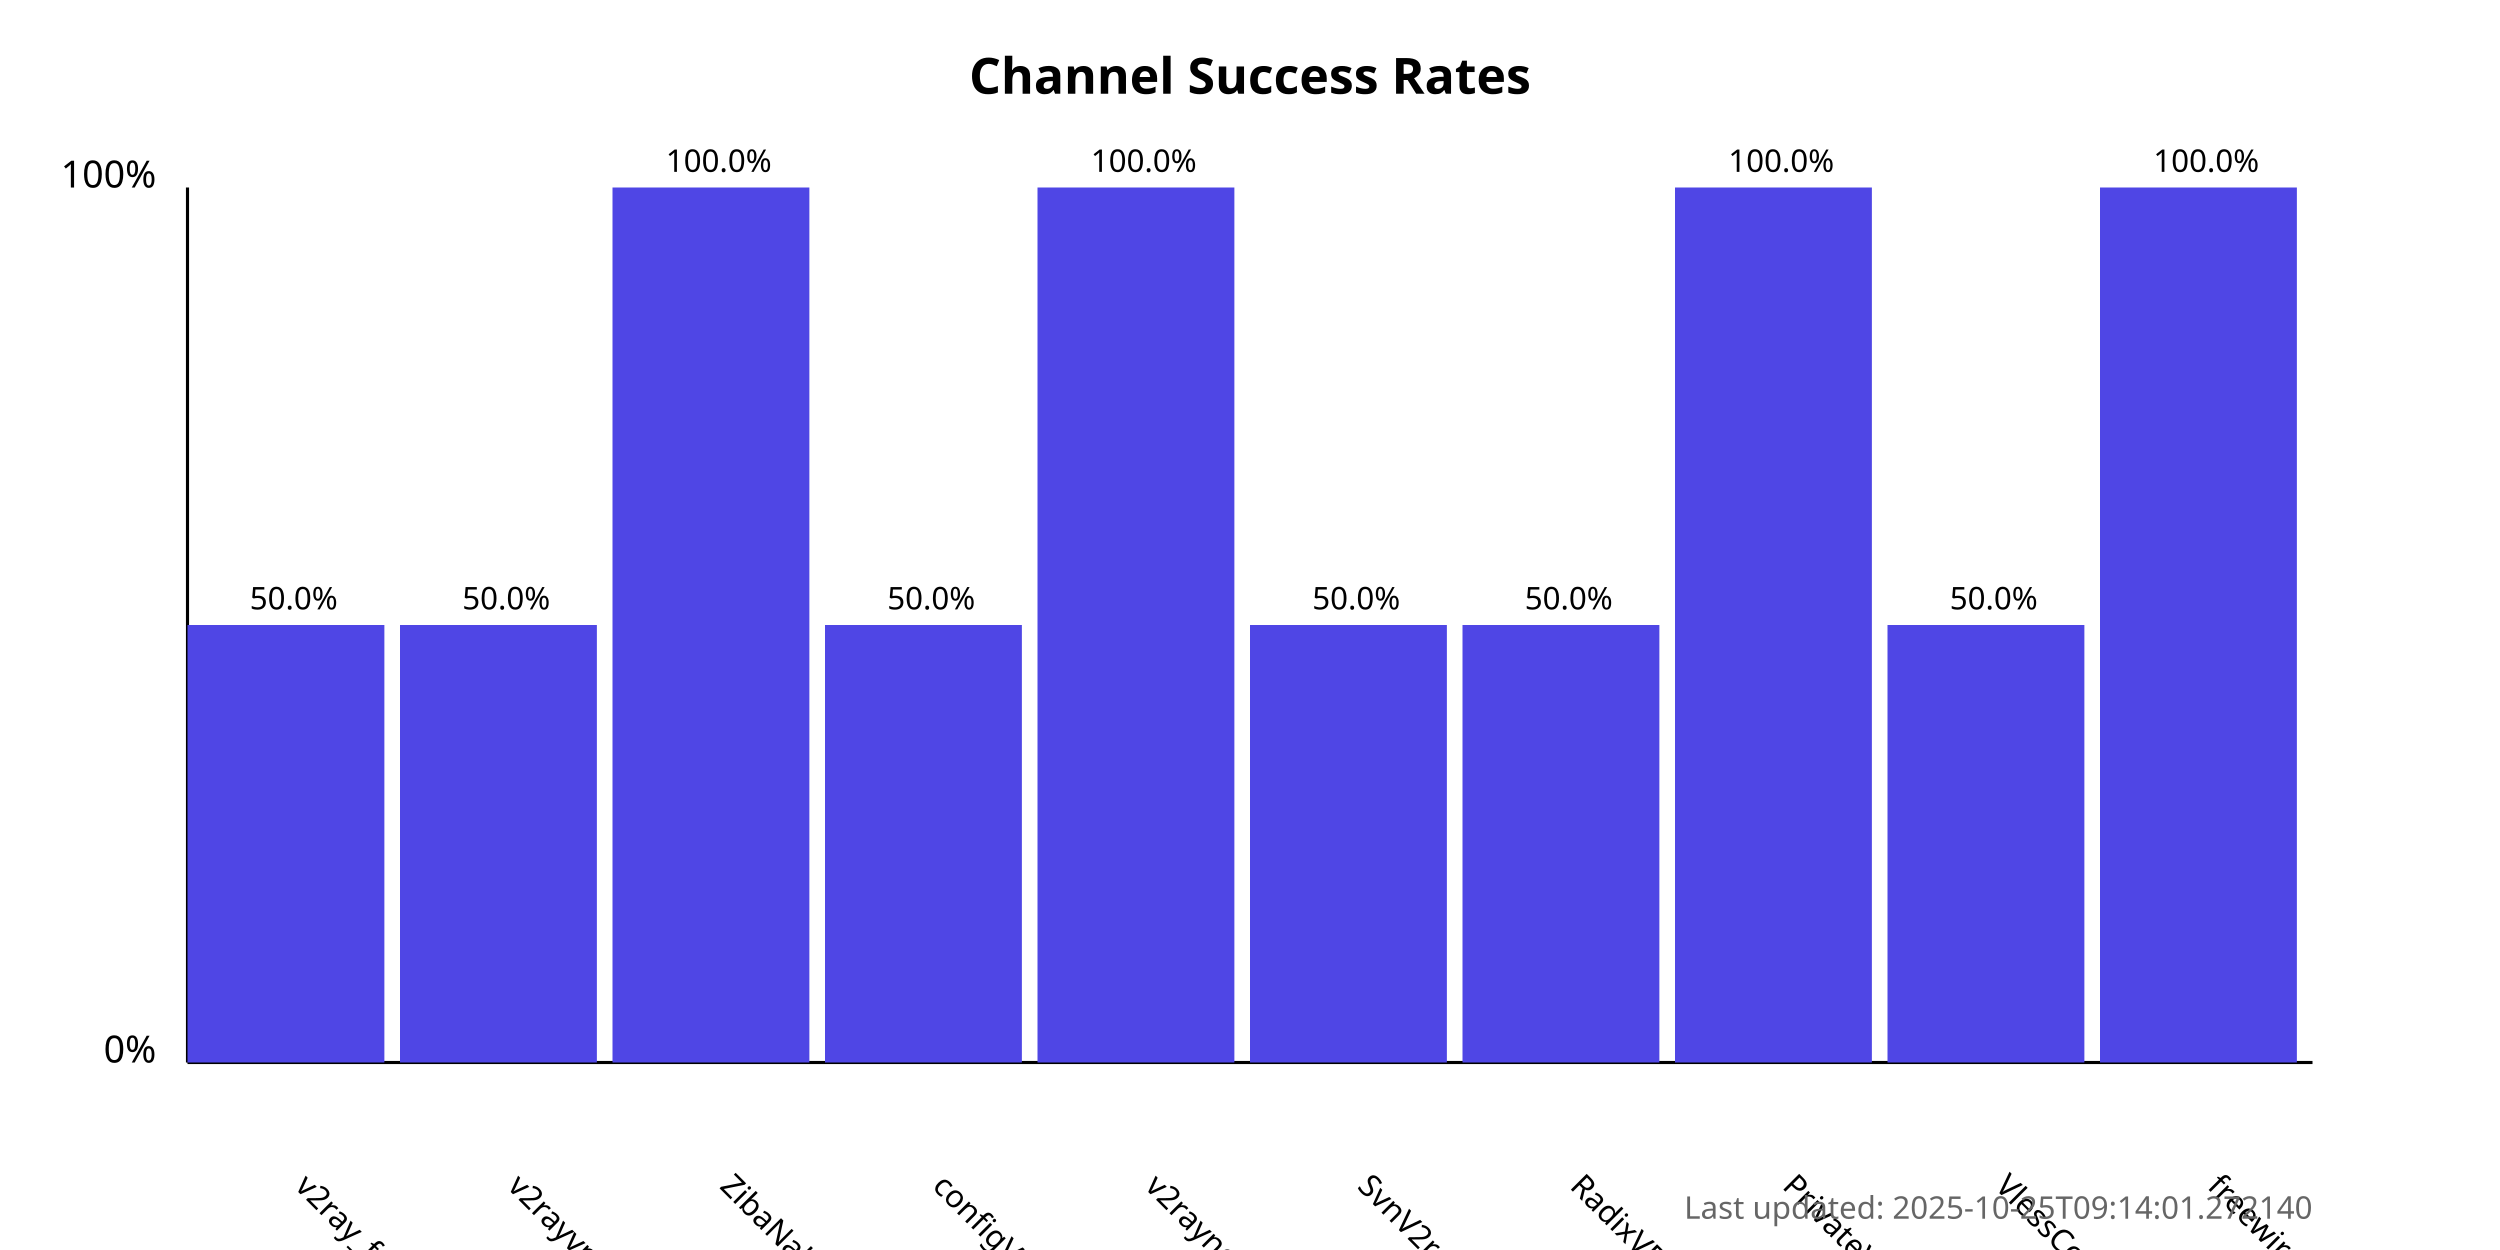
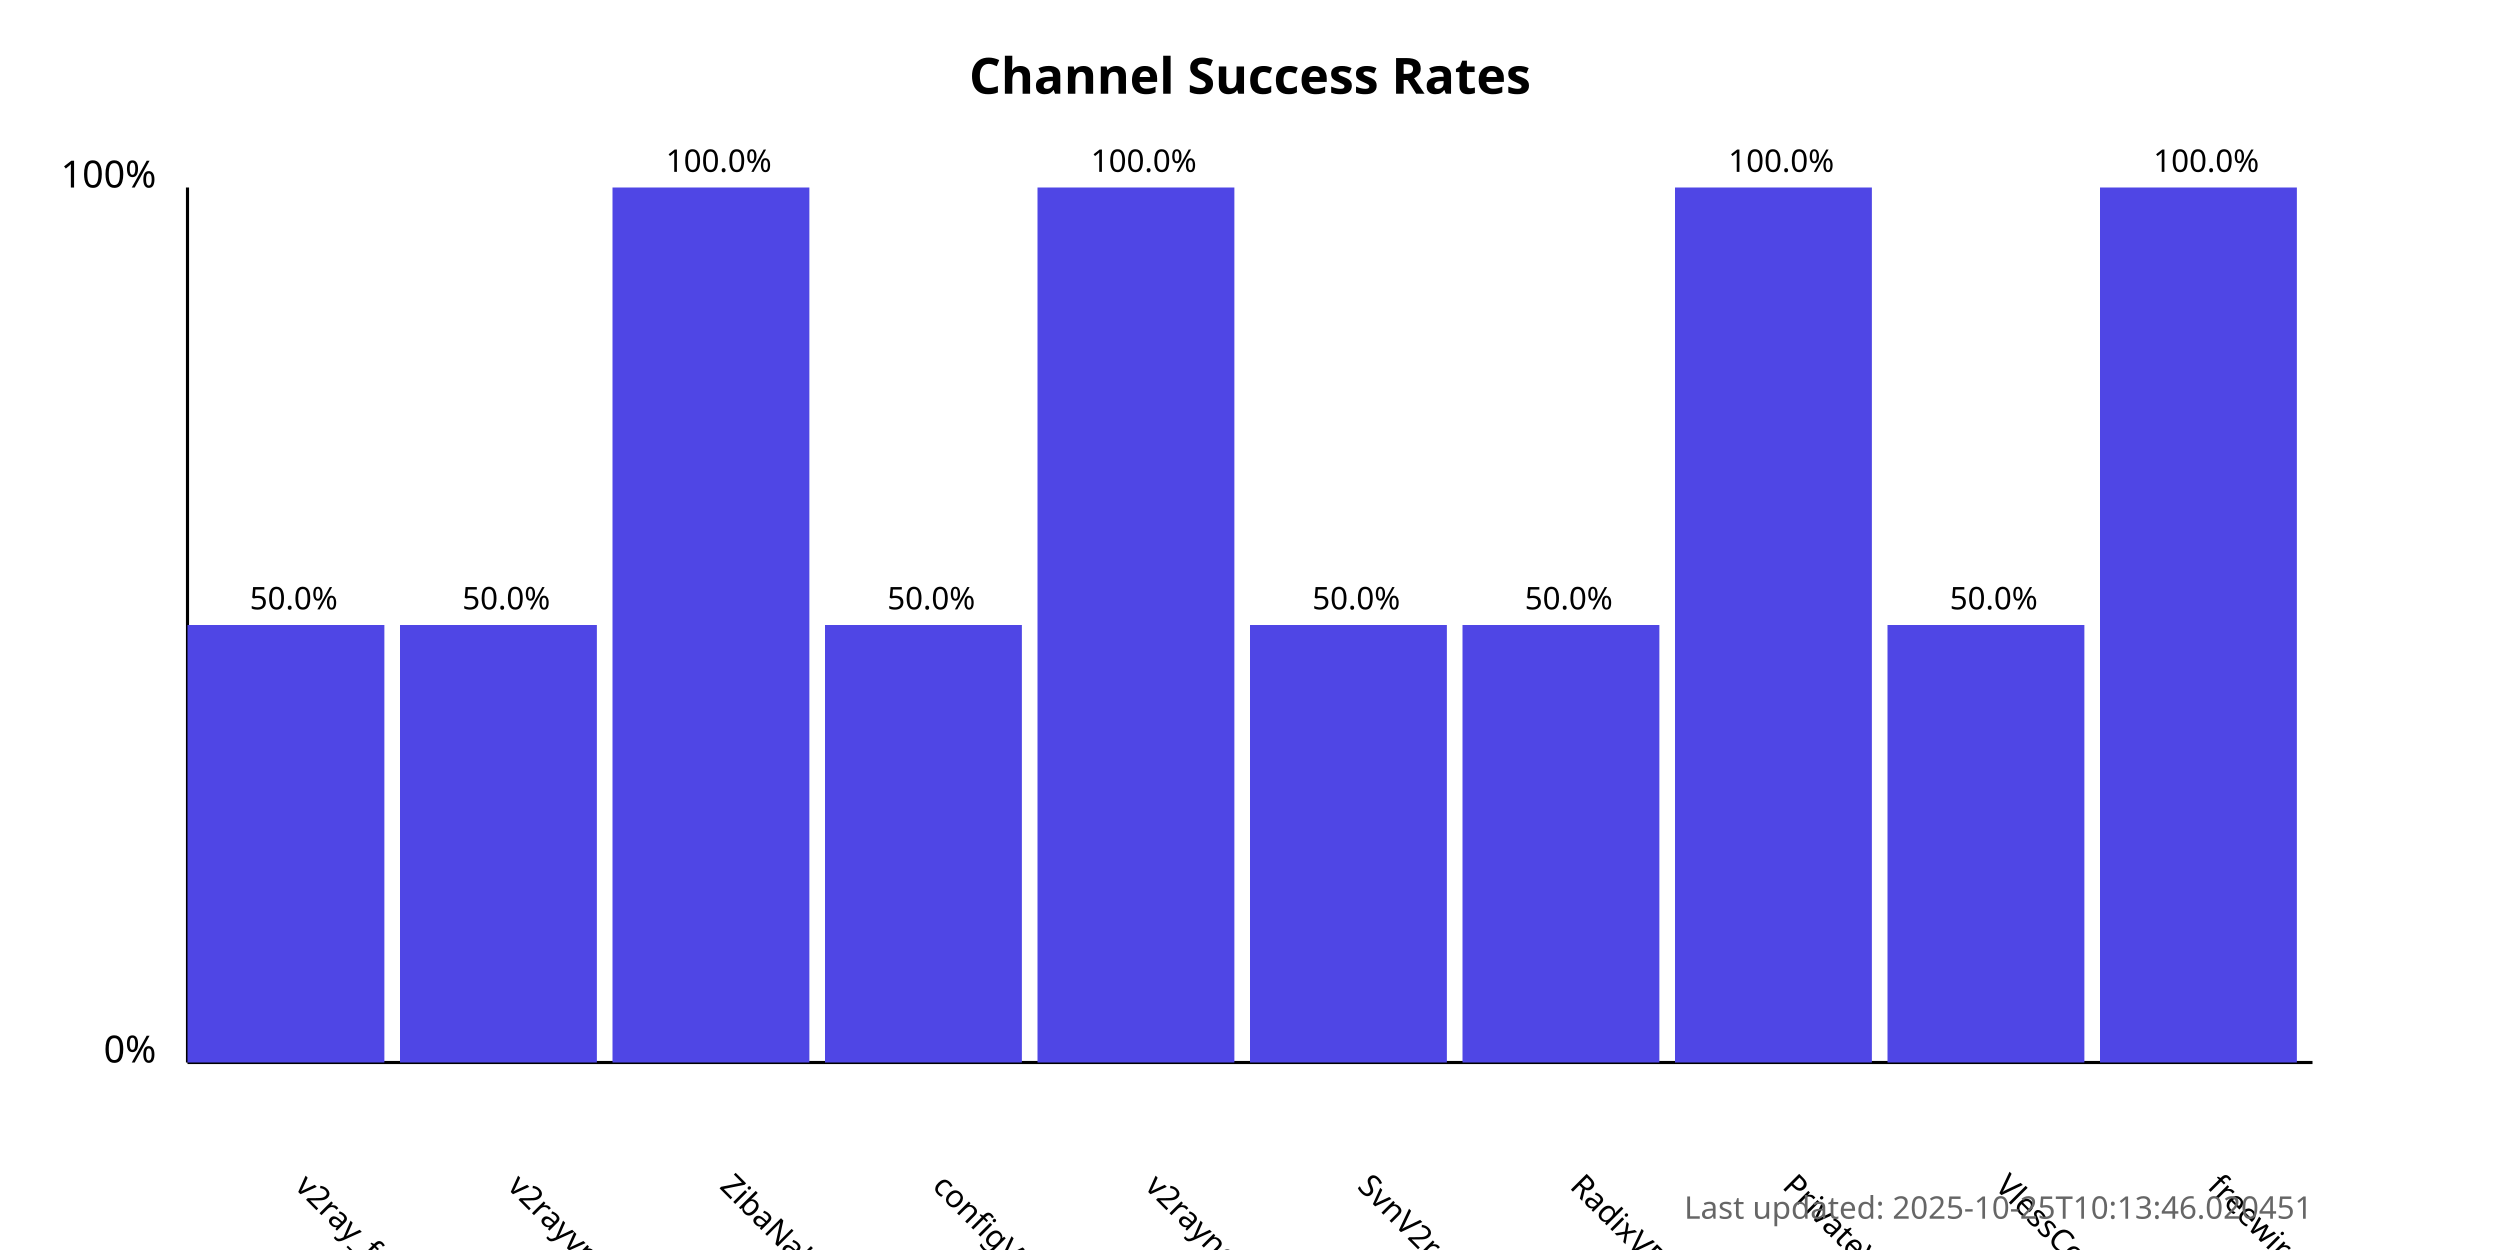
<svg xmlns="http://www.w3.org/2000/svg" width="800" height="400">
  <style>
            .chart-title { font: bold 16px sans-serif; }
            .axis-label { font: 12px sans-serif; }
            .tick-label { font: 10px sans-serif; }
            .bar { fill: #4f46e5; }
            .bar:hover { fill: #6366f1; }
            .timestamp { font: 10px sans-serif; fill: #666; }
        </style>
  <text x="400.0" y="30" text-anchor="middle" class="chart-title">
            Channel Success Rates
        </text>
  <line x1="60" y1="340" x2="60" y2="60" stroke="black" stroke-width="1" />
  <line x1="60" y1="340" x2="740" y2="340" stroke="black" stroke-width="1" />
  <text x="50" y="340" text-anchor="end" class="axis-label">0%</text>
  <text x="50" y="60" text-anchor="end" class="axis-label">100%</text>
  <g>
    <rect x="60" y="200.0" width="63.0" height="140.0" class="bar" />
    <text x="94.0" y="380" transform="rotate(45, 94.0, 380)" text-anchor="start" class="tick-label">
                v2ray_free_conf
            </text>
    <text x="94.0" y="195.0" text-anchor="middle" class="tick-label">
                50.0%
            </text>
  </g>
  <g>
    <rect x="128.0" y="200.0" width="63.0" height="140.0" class="bar" />
    <text x="162.0" y="380" transform="rotate(45, 162.0, 380)" text-anchor="start" class="tick-label">
                v2rayvpno
            </text>
    <text x="162.0" y="195.0" text-anchor="middle" class="tick-label">
                50.0%
            </text>
  </g>
  <g>
    <rect x="196.0" y="60.0" width="63.0" height="280.0" class="bar" />
    <text x="230.0" y="380" transform="rotate(45, 230.0, 380)" text-anchor="start" class="tick-label">
                ZibaNabz
            </text>
    <text x="230.0" y="55.0" text-anchor="middle" class="tick-label">
                100.0%
            </text>
  </g>
  <g>
    <rect x="264.0" y="200.0" width="63.0" height="140.0" class="bar" />
    <text x="298.0" y="380" transform="rotate(45, 298.0, 380)" text-anchor="start" class="tick-label">
                configV2rayForFree
            </text>
    <text x="298.0" y="195.0" text-anchor="middle" class="tick-label">
                50.0%
            </text>
  </g>
  <g>
    <rect x="332.0" y="60.0" width="63.0" height="280.0" class="bar" />
    <text x="366.0" y="380" transform="rotate(45, 366.0, 380)" text-anchor="start" class="tick-label">
                v2rayngvpn
            </text>
    <text x="366.0" y="55.0" text-anchor="middle" class="tick-label">
                100.0%
            </text>
  </g>
  <g>
    <rect x="400.0" y="200.0" width="63.0" height="140.0" class="bar" />
    <text x="434.0" y="380" transform="rotate(45, 434.0, 380)" text-anchor="start" class="tick-label">
                SvnV2ray
            </text>
    <text x="434.0" y="195.0" text-anchor="middle" class="tick-label">
                50.0%
            </text>
  </g>
  <g>
    <rect x="468.0" y="200.0" width="63.0" height="140.0" class="bar" />
    <text x="502.0" y="380" transform="rotate(45, 502.0, 380)" text-anchor="start" class="tick-label">
                RadixVPN
            </text>
    <text x="502.0" y="195.0" text-anchor="middle" class="tick-label">
                50.0%
            </text>
  </g>
  <g>
    <rect x="536.0" y="60.0" width="63.0" height="280.0" class="bar" />
    <text x="570.0" y="380" transform="rotate(45, 570.0, 380)" text-anchor="start" class="tick-label">
                PrivateVPNs
            </text>
    <text x="570.0" y="55.0" text-anchor="middle" class="tick-label">
                100.0%
            </text>
  </g>
  <g>
    <rect x="604.0" y="200.0" width="63.0" height="140.0" class="bar" />
    <text x="638.0" y="380" transform="rotate(45, 638.0, 380)" text-anchor="start" class="tick-label">
                VlessConfig
            </text>
    <text x="638.0" y="195.0" text-anchor="middle" class="tick-label">
                50.0%
            </text>
  </g>
  <g>
    <rect x="672.0" y="60.0" width="63.0" height="280.0" class="bar" />
    <text x="706.0" y="380" transform="rotate(45, 706.0, 380)" text-anchor="start" class="tick-label">
                freewireguard
            </text>
    <text x="706.0" y="55.0" text-anchor="middle" class="tick-label">
                100.0%
            </text>
  </g>
  <text x="740" y="390" text-anchor="end" class="timestamp">
-             Last updated: 2025-10-25T09:14:01.272140
+             Last updated: 2025-10-25T10:13:46.020451
        </text>
</svg>
